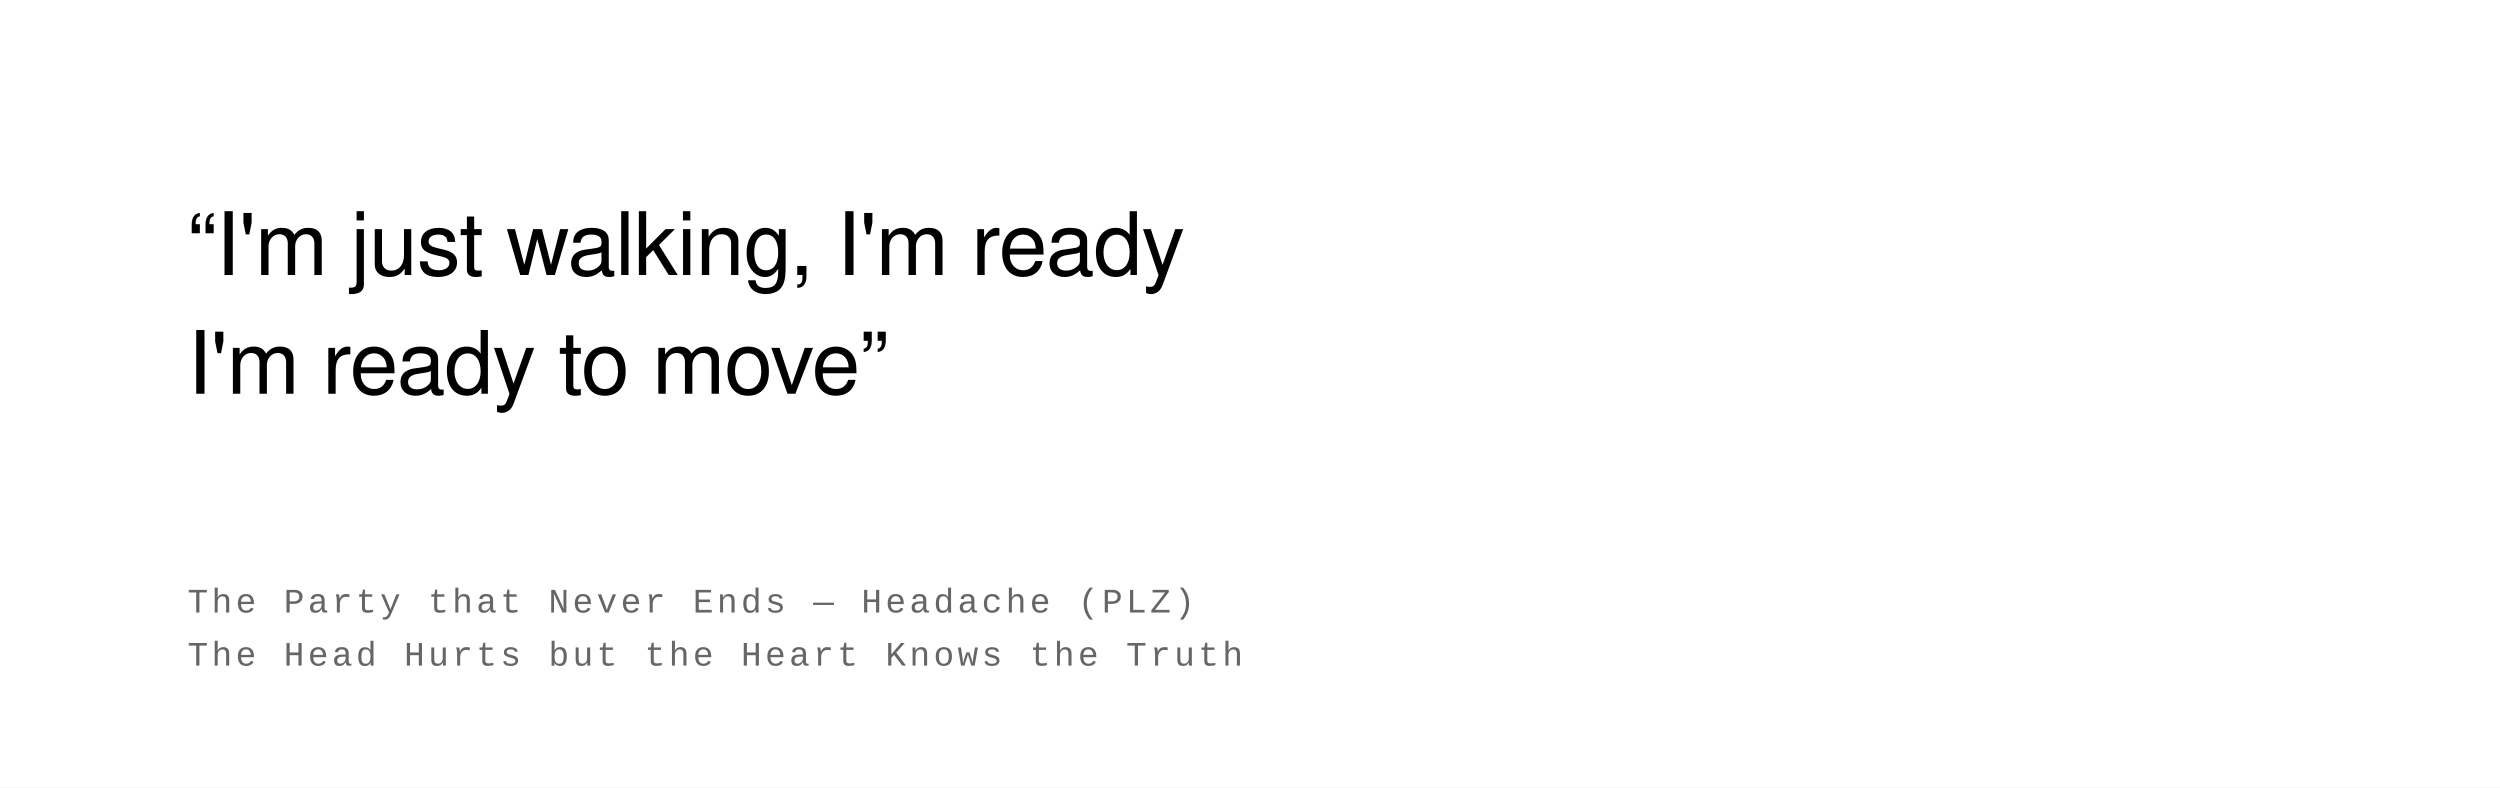
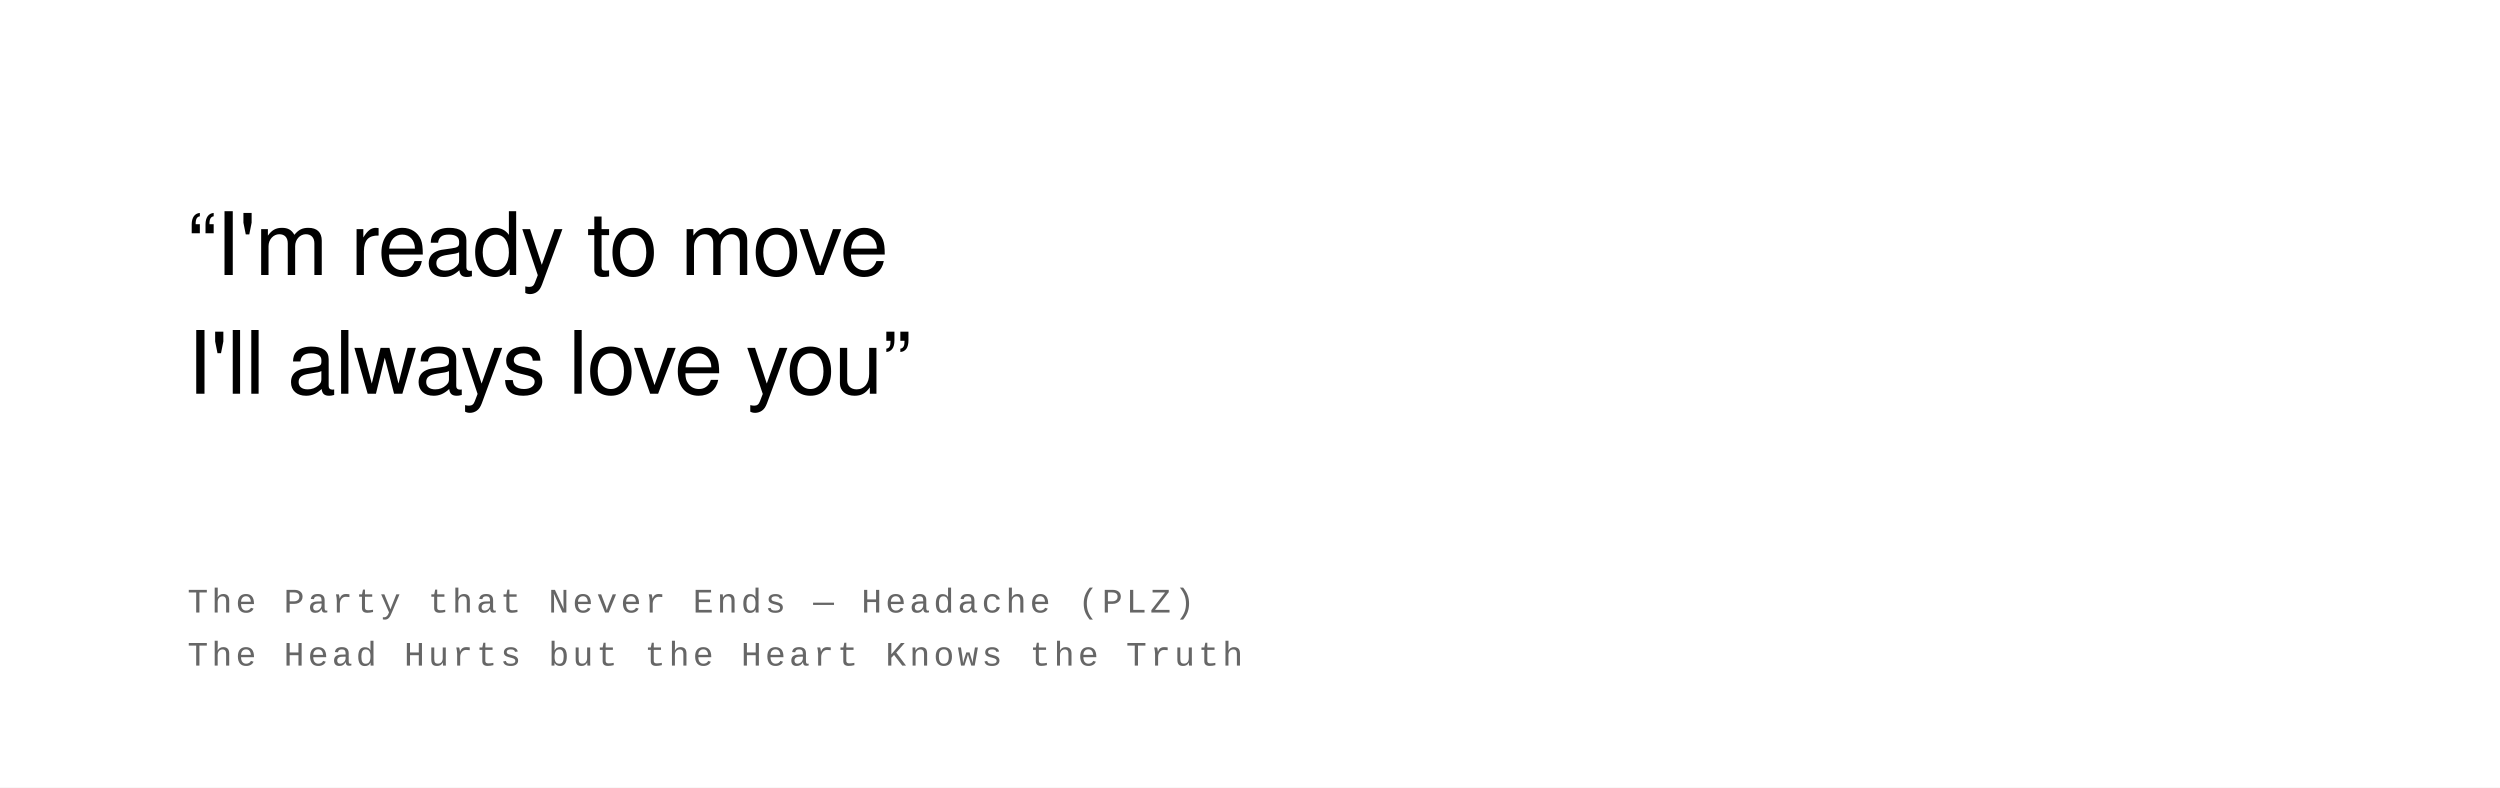
<svg xmlns="http://www.w3.org/2000/svg" width="800" height="252" viewBox="0 0 800 252">
  <rect width="100%" height="100%" fill="#ffffff" />
  <text font-family="Helvetica Neue, Helvetica, Arial, sans-serif" font-size="28" fill="#000000" font-weight="400" letter-spacing="-0.01em">
-     <tspan x="60" y="88">“I'm just walking, I'm ready</tspan>
-     <tspan x="60" y="126">I'm ready to move”</tspan>
+     <tspan x="60" y="88">“I'm ready to move</tspan>
+     <tspan x="60" y="126">I'll always love you”</tspan>
  </text>
  <text font-family="Courier New, Courier, monospace" font-size="11" fill="#666666" font-weight="400" text-transform="uppercase" letter-spacing="0.1em">
    <tspan x="60" y="196">The Party that Never Ends  —  Headache (PLZ)</tspan>
    <tspan x="60" y="213">The Head Hurts but the Heart Knows the Truth</tspan>
  </text>
</svg>
